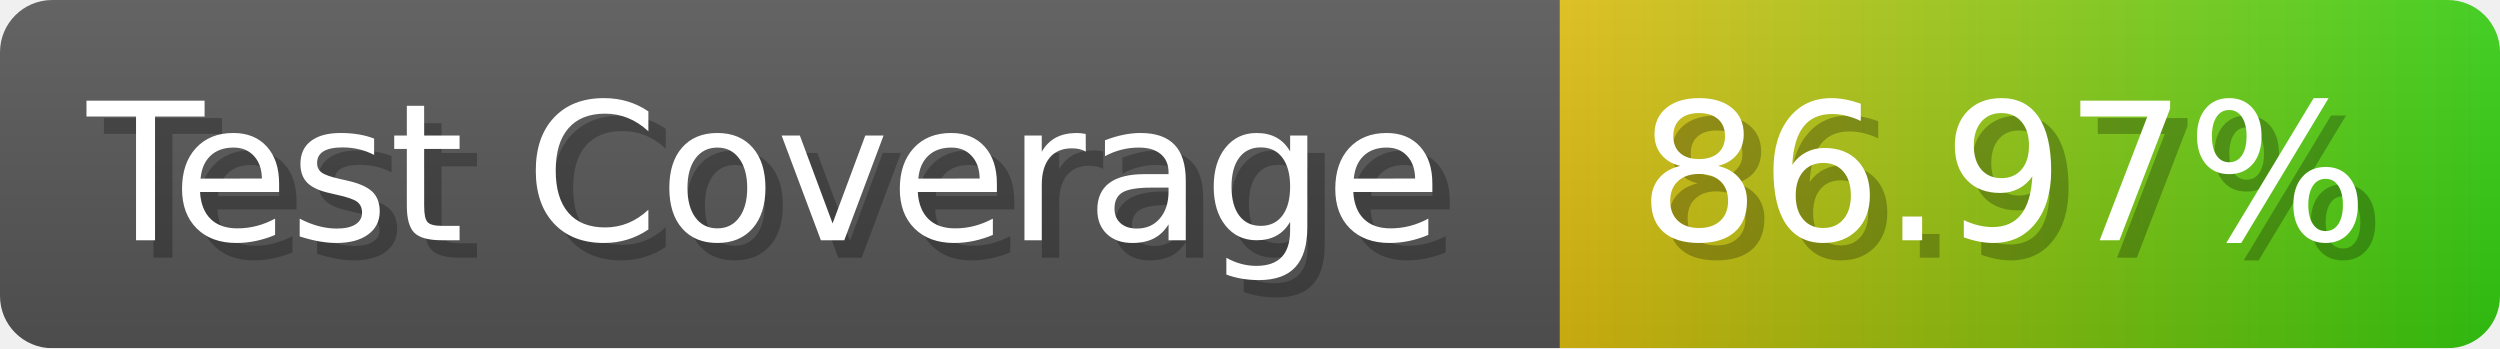
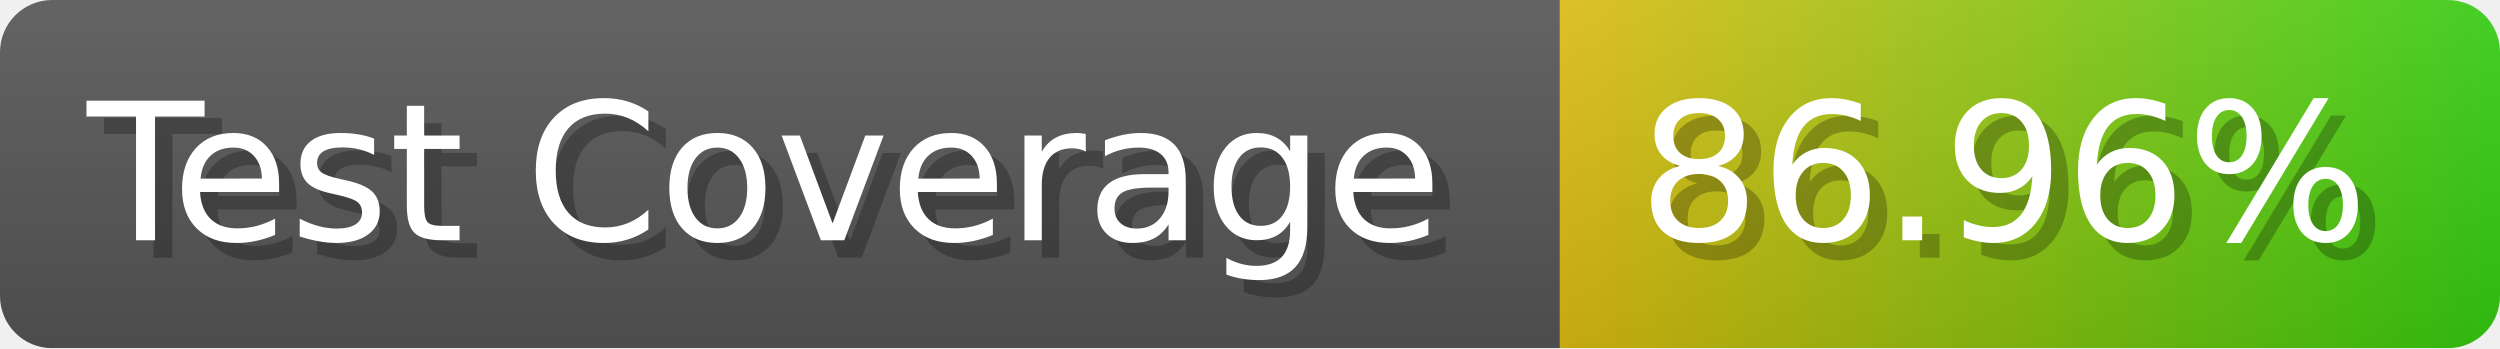
- <svg xmlns="http://www.w3.org/2000/svg" width="143.6" height="20" viewBox="0 0 1436 200" role="img" aria-label="Test Coverage: 86.97%">
+ <svg xmlns="http://www.w3.org/2000/svg" width="143.6" height="20" viewBox="0 0 1436 200" role="img" aria-label="Test Coverage: 86.96%">
  <linearGradient id="a" x2="0" y2="100%">
    <stop offset="0" stop-opacity=".1" stop-color="#EEE" />
    <stop offset="1" stop-opacity=".1" />
  </linearGradient>
  <mask id="m">
    <rect width="1436" height="200" rx="30" fill="#FFF" />
  </mask>
  <g mask="url(#m)">
    <rect width="896" height="200" fill="#555" />
    <rect width="540" height="200" fill="url(#x)" x="896" />
    <rect width="1436" height="200" fill="url(#a)" />
  </g>
  <g aria-hidden="true" fill="#fff" text-anchor="start" font-family="Verdana,DejaVu Sans,sans-serif" font-size="110">
    <text x="60" y="148" textLength="796" fill="#000" opacity="0.25">Test Coverage</text>
    <text x="50" y="138" textLength="796">Test Coverage</text>
-     <text x="951" y="148" textLength="440" fill="#000" opacity="0.25">86.97%</text>
-     <text x="941" y="138" textLength="440">86.97%</text>
+     <text x="951" y="148" textLength="440" fill="#000" opacity="0.25">86.96%</text>
+     <text x="941" y="138" textLength="440">86.96%</text>
  </g>
  <linearGradient id="x" x1="0%" y1="0%" x2="100%" y2="0%">
    <stop offset="0%" style="stop-color:#DB1" />
    <stop offset="100%" style="stop-color:#3C1" />
  </linearGradient>
</svg>
